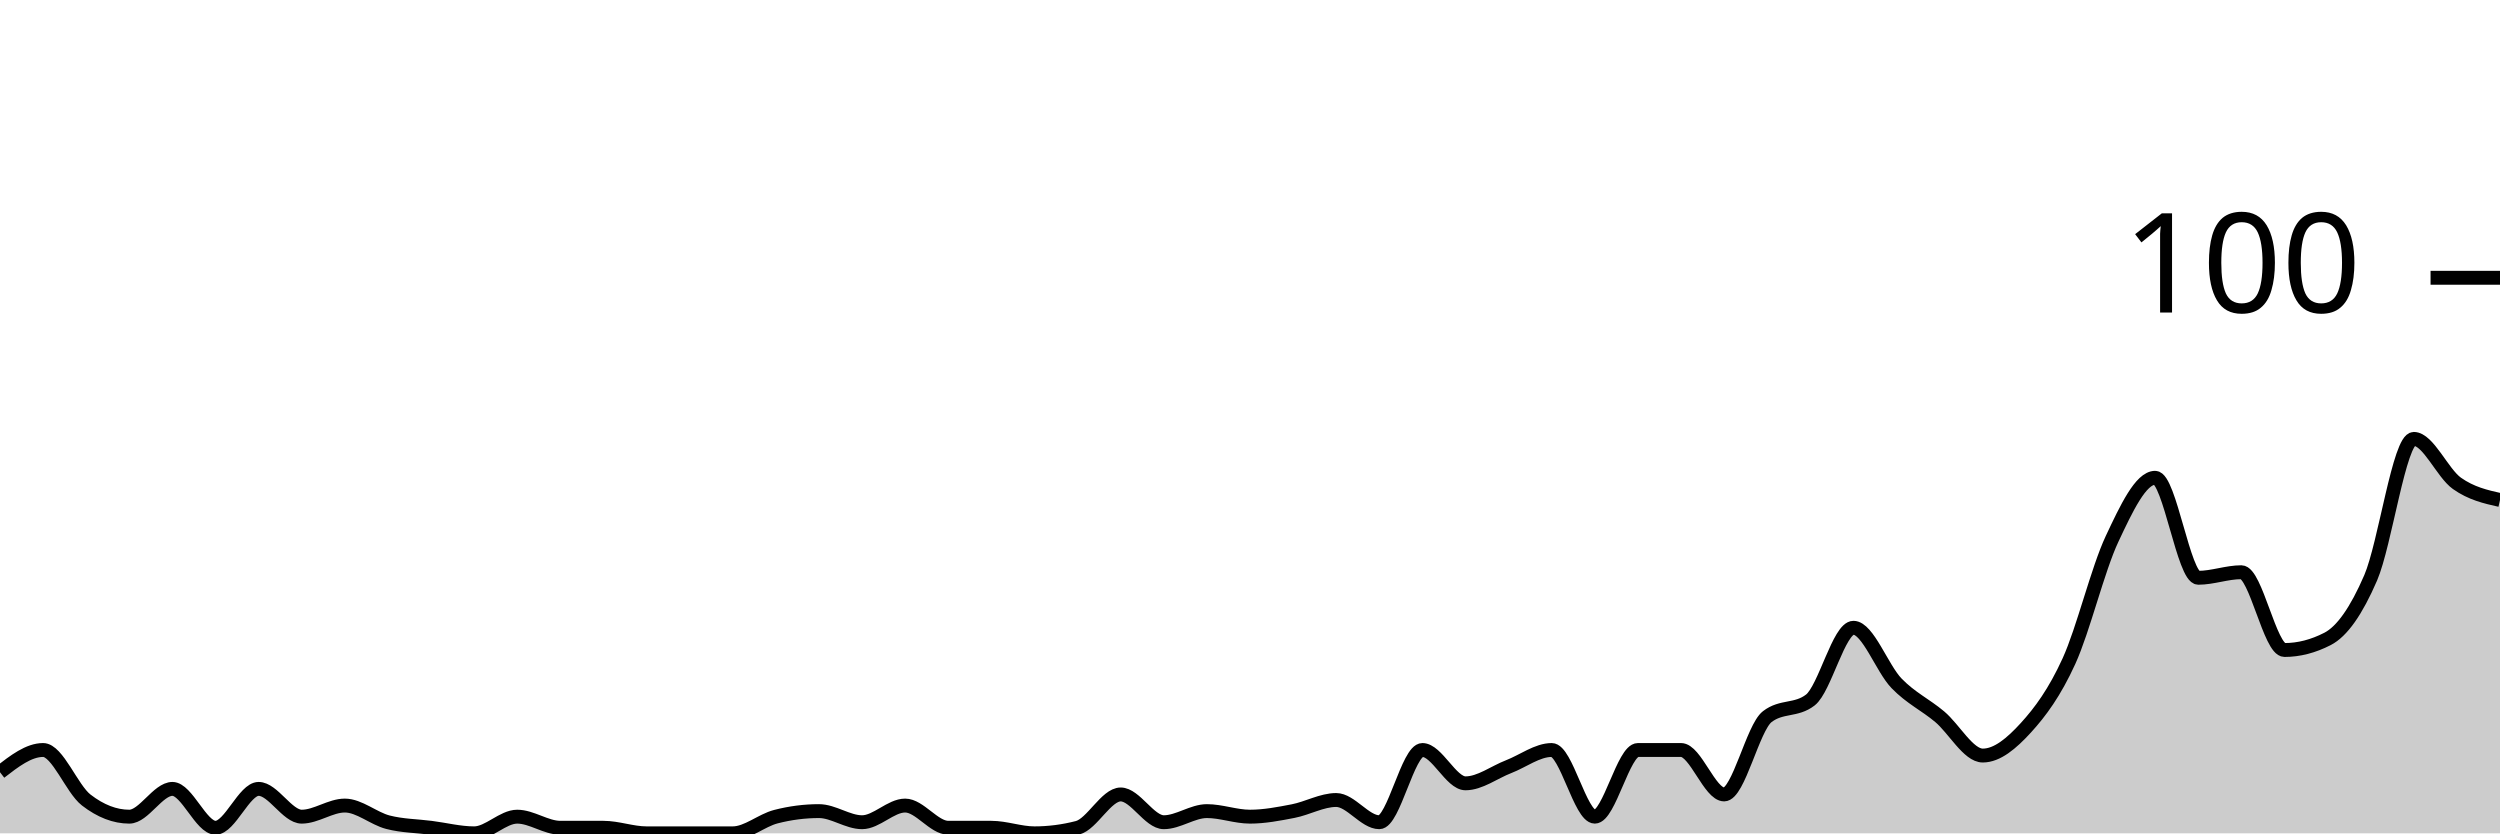
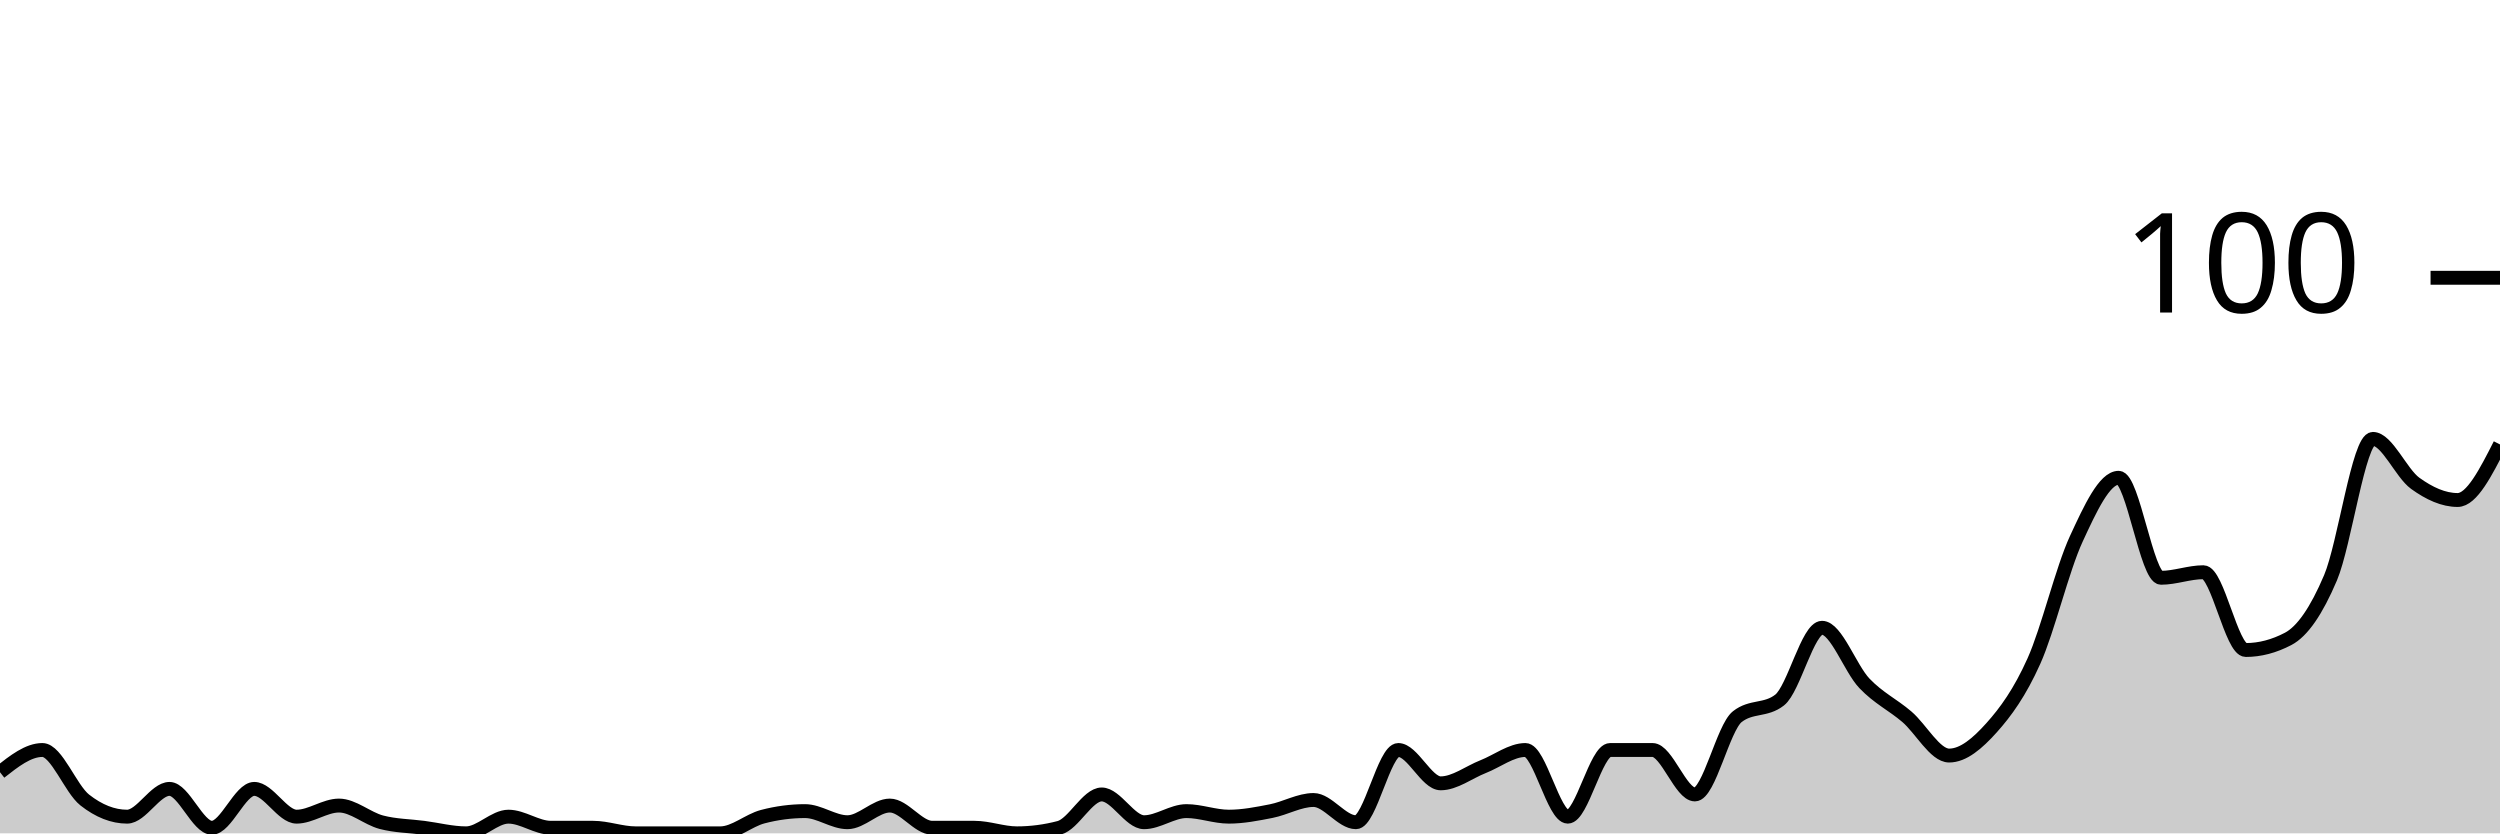
<svg xmlns="http://www.w3.org/2000/svg" viewBox="0 0 180 60">
  <g transform="translate(0,20)">
-     <path class="area" fill="rgba(0, 0, 0, 0.2)" d="M0,35.6C1.034,34.8,2.069,34,3.103,34C4.138,34,5.172,36.8,6.207,37.6C7.241,38.4,8.276,38.8,9.31,38.8C10.345,38.8,11.379,36.8,12.414,36.8C13.448,36.8,14.483,39.6,15.517,39.6C16.552,39.6,17.586,36.8,18.621,36.8C19.655,36.8,20.69,38.8,21.724,38.8C22.759,38.8,23.793,38,24.828,38C25.862,38,26.897,38.933,27.931,39.2C28.966,39.467,30,39.467,31.034,39.6C32.069,39.733,33.103,40,34.138,40C35.172,40,36.207,38.8,37.241,38.8C38.276,38.8,39.31,39.6,40.345,39.6C41.379,39.6,42.414,39.6,43.448,39.6C44.483,39.6,45.517,40,46.552,40C47.586,40,48.621,40,49.655,40C50.69,40,51.724,40,52.759,40C53.793,40,54.828,39.067,55.862,38.8C56.897,38.533,57.931,38.4,58.966,38.4C60,38.4,61.034,39.2,62.069,39.2C63.103,39.2,64.138,38,65.172,38C66.207,38,67.241,39.6,68.276,39.6C69.31,39.6,70.345,39.6,71.379,39.6C72.414,39.6,73.448,40,74.483,40C75.517,40,76.552,39.867,77.586,39.6C78.621,39.333,79.655,37.2,80.69,37.2C81.724,37.2,82.759,39.2,83.793,39.2C84.828,39.2,85.862,38.4,86.897,38.4C87.931,38.4,88.966,38.8,90,38.8C91.034,38.8,92.069,38.6,93.103,38.4C94.138,38.2,95.172,37.6,96.207,37.6C97.241,37.6,98.276,39.2,99.31,39.2C100.345,39.2,101.379,34,102.414,34C103.448,34,104.483,36.4,105.517,36.4C106.552,36.4,107.586,35.6,108.621,35.2C109.655,34.8,110.69,34,111.724,34C112.759,34,113.793,38.8,114.828,38.8C115.862,38.8,116.897,34,117.931,34C118.966,34,120,34,121.034,34C122.069,34,123.103,37.2,124.138,37.2C125.172,37.2,126.207,32.4,127.241,31.6C128.276,30.8,129.31,31.2,130.345,30.4C131.379,29.6,132.414,25.2,133.448,25.2C134.483,25.2,135.517,28.133,136.552,29.2C137.586,30.267,138.621,30.733,139.655,31.6C140.69,32.467,141.724,34.4,142.759,34.4C143.793,34.4,144.828,33.533,145.862,32.4C146.897,31.267,147.931,29.867,148.966,27.6C150,25.333,151.034,21,152.069,18.8C153.103,16.6,154.138,14.4,155.172,14.4C156.207,14.4,157.241,21.6,158.276,21.6C159.31,21.6,160.345,21.2,161.379,21.2C162.414,21.2,163.448,26.8,164.483,26.8C165.517,26.8,166.552,26.533,167.586,26C168.621,25.467,169.655,24,170.69,21.6C171.724,19.2,172.759,11.6,173.793,11.6C174.828,11.6,175.862,14.067,176.897,14.8C177.931,15.533,178.966,15.767,180,16L180,40C178.966,40,177.931,40,176.897,40C175.862,40,174.828,40,173.793,40C172.759,40,171.724,40,170.69,40C169.655,40,168.621,40,167.586,40C166.552,40,165.517,40,164.483,40C163.448,40,162.414,40,161.379,40C160.345,40,159.31,40,158.276,40C157.241,40,156.207,40,155.172,40C154.138,40,153.103,40,152.069,40C151.034,40,150,40,148.966,40C147.931,40,146.897,40,145.862,40C144.828,40,143.793,40,142.759,40C141.724,40,140.69,40,139.655,40C138.621,40,137.586,40,136.552,40C135.517,40,134.483,40,133.448,40C132.414,40,131.379,40,130.345,40C129.31,40,128.276,40,127.241,40C126.207,40,125.172,40,124.138,40C123.103,40,122.069,40,121.034,40C120,40,118.966,40,117.931,40C116.897,40,115.862,40,114.828,40C113.793,40,112.759,40,111.724,40C110.69,40,109.655,40,108.621,40C107.586,40,106.552,40,105.517,40C104.483,40,103.448,40,102.414,40C101.379,40,100.345,40,99.31,40C98.276,40,97.241,40,96.207,40C95.172,40,94.138,40,93.103,40C92.069,40,91.034,40,90,40C88.966,40,87.931,40,86.897,40C85.862,40,84.828,40,83.793,40C82.759,40,81.724,40,80.69,40C79.655,40,78.621,40,77.586,40C76.552,40,75.517,40,74.483,40C73.448,40,72.414,40,71.379,40C70.345,40,69.31,40,68.276,40C67.241,40,66.207,40,65.172,40C64.138,40,63.103,40,62.069,40C61.034,40,60,40,58.966,40C57.931,40,56.897,40,55.862,40C54.828,40,53.793,40,52.759,40C51.724,40,50.69,40,49.655,40C48.621,40,47.586,40,46.552,40C45.517,40,44.483,40,43.448,40C42.414,40,41.379,40,40.345,40C39.31,40,38.276,40,37.241,40C36.207,40,35.172,40,34.138,40C33.103,40,32.069,40,31.034,40C30,40,28.966,40,27.931,40C26.897,40,25.862,40,24.828,40C23.793,40,22.759,40,21.724,40C20.69,40,19.655,40,18.621,40C17.586,40,16.552,40,15.517,40C14.483,40,13.448,40,12.414,40C11.379,40,10.345,40,9.31,40C8.276,40,7.241,40,6.207,40C5.172,40,4.138,40,3.103,40C2.069,40,1.034,40,0,40Z" />
-     <path class="line" stroke="black" fill="none" d="M0,35.6C1.034,34.8,2.069,34,3.103,34C4.138,34,5.172,36.8,6.207,37.6C7.241,38.4,8.276,38.8,9.31,38.8C10.345,38.8,11.379,36.8,12.414,36.8C13.448,36.8,14.483,39.6,15.517,39.6C16.552,39.6,17.586,36.8,18.621,36.8C19.655,36.8,20.69,38.8,21.724,38.8C22.759,38.8,23.793,38,24.828,38C25.862,38,26.897,38.933,27.931,39.2C28.966,39.467,30,39.467,31.034,39.6C32.069,39.733,33.103,40,34.138,40C35.172,40,36.207,38.8,37.241,38.8C38.276,38.8,39.31,39.6,40.345,39.6C41.379,39.6,42.414,39.6,43.448,39.6C44.483,39.6,45.517,40,46.552,40C47.586,40,48.621,40,49.655,40C50.69,40,51.724,40,52.759,40C53.793,40,54.828,39.067,55.862,38.8C56.897,38.533,57.931,38.4,58.966,38.4C60,38.4,61.034,39.2,62.069,39.2C63.103,39.2,64.138,38,65.172,38C66.207,38,67.241,39.6,68.276,39.6C69.31,39.6,70.345,39.6,71.379,39.6C72.414,39.6,73.448,40,74.483,40C75.517,40,76.552,39.867,77.586,39.6C78.621,39.333,79.655,37.2,80.69,37.2C81.724,37.2,82.759,39.2,83.793,39.2C84.828,39.2,85.862,38.4,86.897,38.4C87.931,38.4,88.966,38.8,90,38.8C91.034,38.8,92.069,38.6,93.103,38.4C94.138,38.2,95.172,37.6,96.207,37.6C97.241,37.6,98.276,39.2,99.31,39.2C100.345,39.2,101.379,34,102.414,34C103.448,34,104.483,36.4,105.517,36.4C106.552,36.4,107.586,35.6,108.621,35.2C109.655,34.8,110.69,34,111.724,34C112.759,34,113.793,38.8,114.828,38.8C115.862,38.8,116.897,34,117.931,34C118.966,34,120,34,121.034,34C122.069,34,123.103,37.2,124.138,37.2C125.172,37.2,126.207,32.4,127.241,31.6C128.276,30.8,129.31,31.2,130.345,30.4C131.379,29.6,132.414,25.2,133.448,25.2C134.483,25.2,135.517,28.133,136.552,29.2C137.586,30.267,138.621,30.733,139.655,31.6C140.69,32.467,141.724,34.4,142.759,34.4C143.793,34.4,144.828,33.533,145.862,32.4C146.897,31.267,147.931,29.867,148.966,27.6C150,25.333,151.034,21,152.069,18.8C153.103,16.6,154.138,14.4,155.172,14.4C156.207,14.4,157.241,21.6,158.276,21.6C159.31,21.6,160.345,21.2,161.379,21.2C162.414,21.2,163.448,26.8,164.483,26.8C165.517,26.8,166.552,26.533,167.586,26C168.621,25.467,169.655,24,170.69,21.6C171.724,19.2,172.759,11.6,173.793,11.6C174.828,11.6,175.862,14.067,176.897,14.8C177.931,15.533,178.966,15.767,180,16" />
+     <path class="area" fill="rgba(0, 0, 0, 0.2)" d="M0,35.6C1.017,34.8,2.034,34,3.051,34C4.068,34,5.085,36.8,6.102,37.6C7.119,38.4,8.136,38.8,9.153,38.8C10.169,38.8,11.186,36.8,12.203,36.8C13.22,36.8,14.237,39.6,15.254,39.6C16.271,39.6,17.288,36.8,18.305,36.8C19.322,36.8,20.339,38.8,21.356,38.8C22.373,38.8,23.39,38,24.407,38C25.424,38,26.441,38.933,27.458,39.2C28.475,39.467,29.492,39.467,30.508,39.6C31.525,39.733,32.542,40,33.559,40C34.576,40,35.593,38.8,36.61,38.8C37.627,38.8,38.644,39.6,39.661,39.6C40.678,39.6,41.695,39.6,42.712,39.6C43.729,39.6,44.746,40,45.763,40C46.78,40,47.797,40,48.814,40C49.831,40,50.847,40,51.864,40C52.881,40,53.898,39.067,54.915,38.8C55.932,38.533,56.949,38.4,57.966,38.4C58.983,38.4,60,39.2,61.017,39.2C62.034,39.2,63.051,38,64.068,38C65.085,38,66.102,39.6,67.119,39.6C68.136,39.6,69.153,39.6,70.169,39.6C71.186,39.6,72.203,40,73.22,40C74.237,40,75.254,39.867,76.271,39.6C77.288,39.333,78.305,37.2,79.322,37.2C80.339,37.2,81.356,39.2,82.373,39.2C83.39,39.2,84.407,38.4,85.424,38.4C86.441,38.4,87.458,38.8,88.475,38.8C89.492,38.8,90.508,38.6,91.525,38.4C92.542,38.2,93.559,37.6,94.576,37.6C95.593,37.6,96.61,39.2,97.627,39.2C98.644,39.2,99.661,34,100.678,34C101.695,34,102.712,36.4,103.729,36.4C104.746,36.4,105.763,35.6,106.78,35.2C107.797,34.8,108.814,34,109.831,34C110.847,34,111.864,38.8,112.881,38.8C113.898,38.8,114.915,34,115.932,34C116.949,34,117.966,34,118.983,34C120,34,121.017,37.2,122.034,37.2C123.051,37.2,124.068,32.4,125.085,31.6C126.102,30.8,127.119,31.2,128.136,30.4C129.153,29.6,130.169,25.2,131.186,25.2C132.203,25.2,133.22,28.133,134.237,29.2C135.254,30.267,136.271,30.733,137.288,31.6C138.305,32.467,139.322,34.4,140.339,34.4C141.356,34.4,142.373,33.533,143.39,32.4C144.407,31.267,145.424,29.867,146.441,27.6C147.458,25.333,148.475,21,149.492,18.8C150.508,16.6,151.525,14.4,152.542,14.4C153.559,14.4,154.576,21.6,155.593,21.6C156.61,21.6,157.627,21.2,158.644,21.2C159.661,21.2,160.678,26.8,161.695,26.8C162.712,26.8,163.729,26.533,164.746,26C165.763,25.467,166.78,24,167.797,21.6C168.814,19.2,169.831,11.6,170.847,11.6C171.864,11.6,172.881,14.067,173.898,14.8C174.915,15.533,175.932,16,176.949,16C177.966,16,178.983,14,180,12L180,40C178.983,40,177.966,40,176.949,40C175.932,40,174.915,40,173.898,40C172.881,40,171.864,40,170.847,40C169.831,40,168.814,40,167.797,40C166.78,40,165.763,40,164.746,40C163.729,40,162.712,40,161.695,40C160.678,40,159.661,40,158.644,40C157.627,40,156.61,40,155.593,40C154.576,40,153.559,40,152.542,40C151.525,40,150.508,40,149.492,40C148.475,40,147.458,40,146.441,40C145.424,40,144.407,40,143.39,40C142.373,40,141.356,40,140.339,40C139.322,40,138.305,40,137.288,40C136.271,40,135.254,40,134.237,40C133.22,40,132.203,40,131.186,40C130.169,40,129.153,40,128.136,40C127.119,40,126.102,40,125.085,40C124.068,40,123.051,40,122.034,40C121.017,40,120,40,118.983,40C117.966,40,116.949,40,115.932,40C114.915,40,113.898,40,112.881,40C111.864,40,110.847,40,109.831,40C108.814,40,107.797,40,106.78,40C105.763,40,104.746,40,103.729,40C102.712,40,101.695,40,100.678,40C99.661,40,98.644,40,97.627,40C96.61,40,95.593,40,94.576,40C93.559,40,92.542,40,91.525,40C90.508,40,89.492,40,88.475,40C87.458,40,86.441,40,85.424,40C84.407,40,83.39,40,82.373,40C81.356,40,80.339,40,79.322,40C78.305,40,77.288,40,76.271,40C75.254,40,74.237,40,73.22,40C72.203,40,71.186,40,70.169,40C69.153,40,68.136,40,67.119,40C66.102,40,65.085,40,64.068,40C63.051,40,62.034,40,61.017,40C60,40,58.983,40,57.966,40C56.949,40,55.932,40,54.915,40C53.898,40,52.881,40,51.864,40C50.847,40,49.831,40,48.814,40C47.797,40,46.78,40,45.763,40C44.746,40,43.729,40,42.712,40C41.695,40,40.678,40,39.661,40C38.644,40,37.627,40,36.61,40C35.593,40,34.576,40,33.559,40C32.542,40,31.525,40,30.508,40C29.492,40,28.475,40,27.458,40C26.441,40,25.424,40,24.407,40C23.39,40,22.373,40,21.356,40C20.339,40,19.322,40,18.305,40C17.288,40,16.271,40,15.254,40C14.237,40,13.22,40,12.203,40C11.186,40,10.169,40,9.153,40C8.136,40,7.119,40,6.102,40C5.085,40,4.068,40,3.051,40C2.034,40,1.017,40,0,40Z" />
+     <path class="line" stroke="black" fill="none" d="M0,35.6C1.017,34.8,2.034,34,3.051,34C4.068,34,5.085,36.8,6.102,37.6C7.119,38.4,8.136,38.8,9.153,38.8C10.169,38.8,11.186,36.8,12.203,36.8C13.22,36.8,14.237,39.6,15.254,39.6C16.271,39.6,17.288,36.8,18.305,36.8C19.322,36.8,20.339,38.8,21.356,38.8C22.373,38.8,23.39,38,24.407,38C25.424,38,26.441,38.933,27.458,39.2C28.475,39.467,29.492,39.467,30.508,39.6C31.525,39.733,32.542,40,33.559,40C34.576,40,35.593,38.8,36.61,38.8C37.627,38.8,38.644,39.6,39.661,39.6C40.678,39.6,41.695,39.6,42.712,39.6C43.729,39.6,44.746,40,45.763,40C46.78,40,47.797,40,48.814,40C49.831,40,50.847,40,51.864,40C52.881,40,53.898,39.067,54.915,38.8C55.932,38.533,56.949,38.4,57.966,38.4C58.983,38.4,60,39.2,61.017,39.2C62.034,39.2,63.051,38,64.068,38C65.085,38,66.102,39.6,67.119,39.6C68.136,39.6,69.153,39.6,70.169,39.6C71.186,39.6,72.203,40,73.22,40C74.237,40,75.254,39.867,76.271,39.6C77.288,39.333,78.305,37.2,79.322,37.2C80.339,37.2,81.356,39.2,82.373,39.2C83.39,39.2,84.407,38.4,85.424,38.4C86.441,38.4,87.458,38.8,88.475,38.8C89.492,38.8,90.508,38.6,91.525,38.4C92.542,38.2,93.559,37.6,94.576,37.6C95.593,37.6,96.61,39.2,97.627,39.2C98.644,39.2,99.661,34,100.678,34C101.695,34,102.712,36.4,103.729,36.4C104.746,36.4,105.763,35.6,106.78,35.2C107.797,34.8,108.814,34,109.831,34C110.847,34,111.864,38.8,112.881,38.8C113.898,38.8,114.915,34,115.932,34C116.949,34,117.966,34,118.983,34C120,34,121.017,37.2,122.034,37.2C123.051,37.2,124.068,32.4,125.085,31.6C126.102,30.8,127.119,31.2,128.136,30.4C129.153,29.6,130.169,25.2,131.186,25.2C132.203,25.2,133.22,28.133,134.237,29.2C135.254,30.267,136.271,30.733,137.288,31.6C138.305,32.467,139.322,34.4,140.339,34.4C141.356,34.4,142.373,33.533,143.39,32.4C144.407,31.267,145.424,29.867,146.441,27.6C147.458,25.333,148.475,21,149.492,18.8C150.508,16.6,151.525,14.4,152.542,14.4C153.559,14.4,154.576,21.6,155.593,21.6C156.61,21.6,157.627,21.2,158.644,21.2C159.661,21.2,160.678,26.8,161.695,26.8C162.712,26.8,163.729,26.533,164.746,26C165.763,25.467,166.78,24,167.797,21.6C168.814,19.2,169.831,11.6,170.847,11.6C171.864,11.6,172.881,14.067,173.898,14.8C174.915,15.533,175.932,16,176.949,16C177.966,16,178.983,14,180,12" />
    <path class="axis-ceiling" stroke-width="1" stroke="black" fill="none" d="M175,0L180,0" />
    <text class="axis-ceiling-label" font-family="sans-serif" text-anchor="end" font-size="10px" x="170" y="2.5">100</text>
  </g>
</svg>
